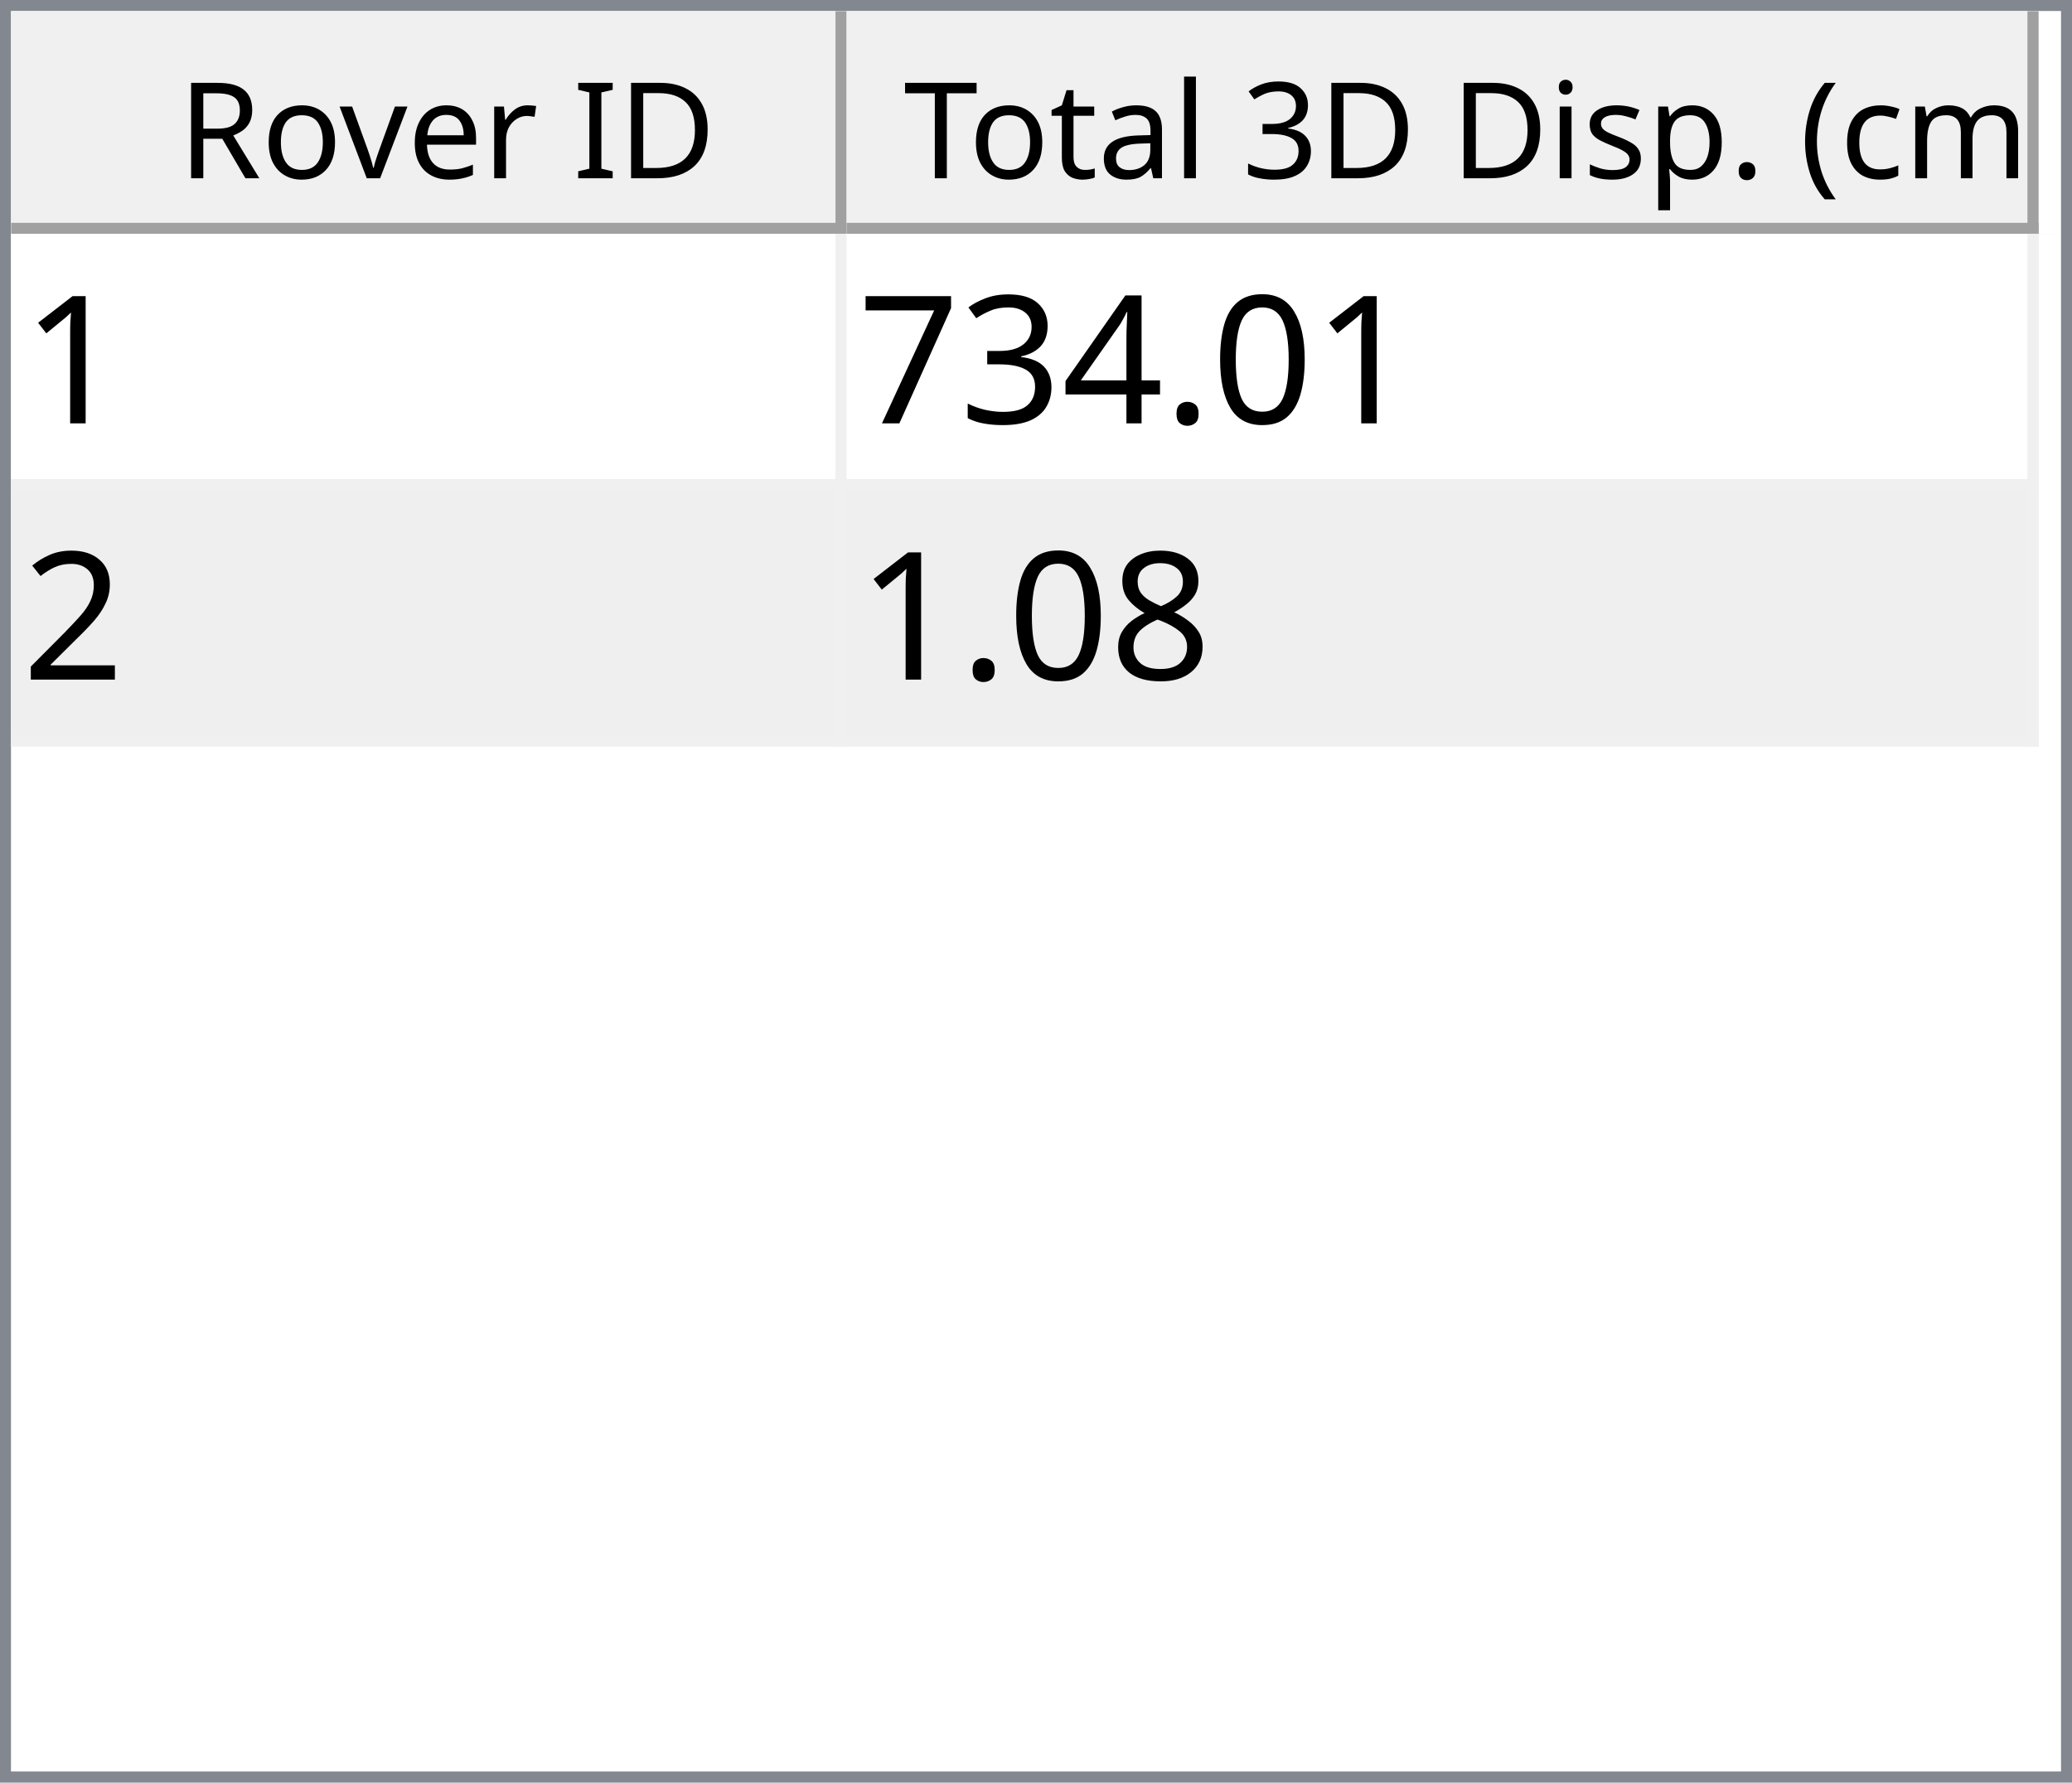
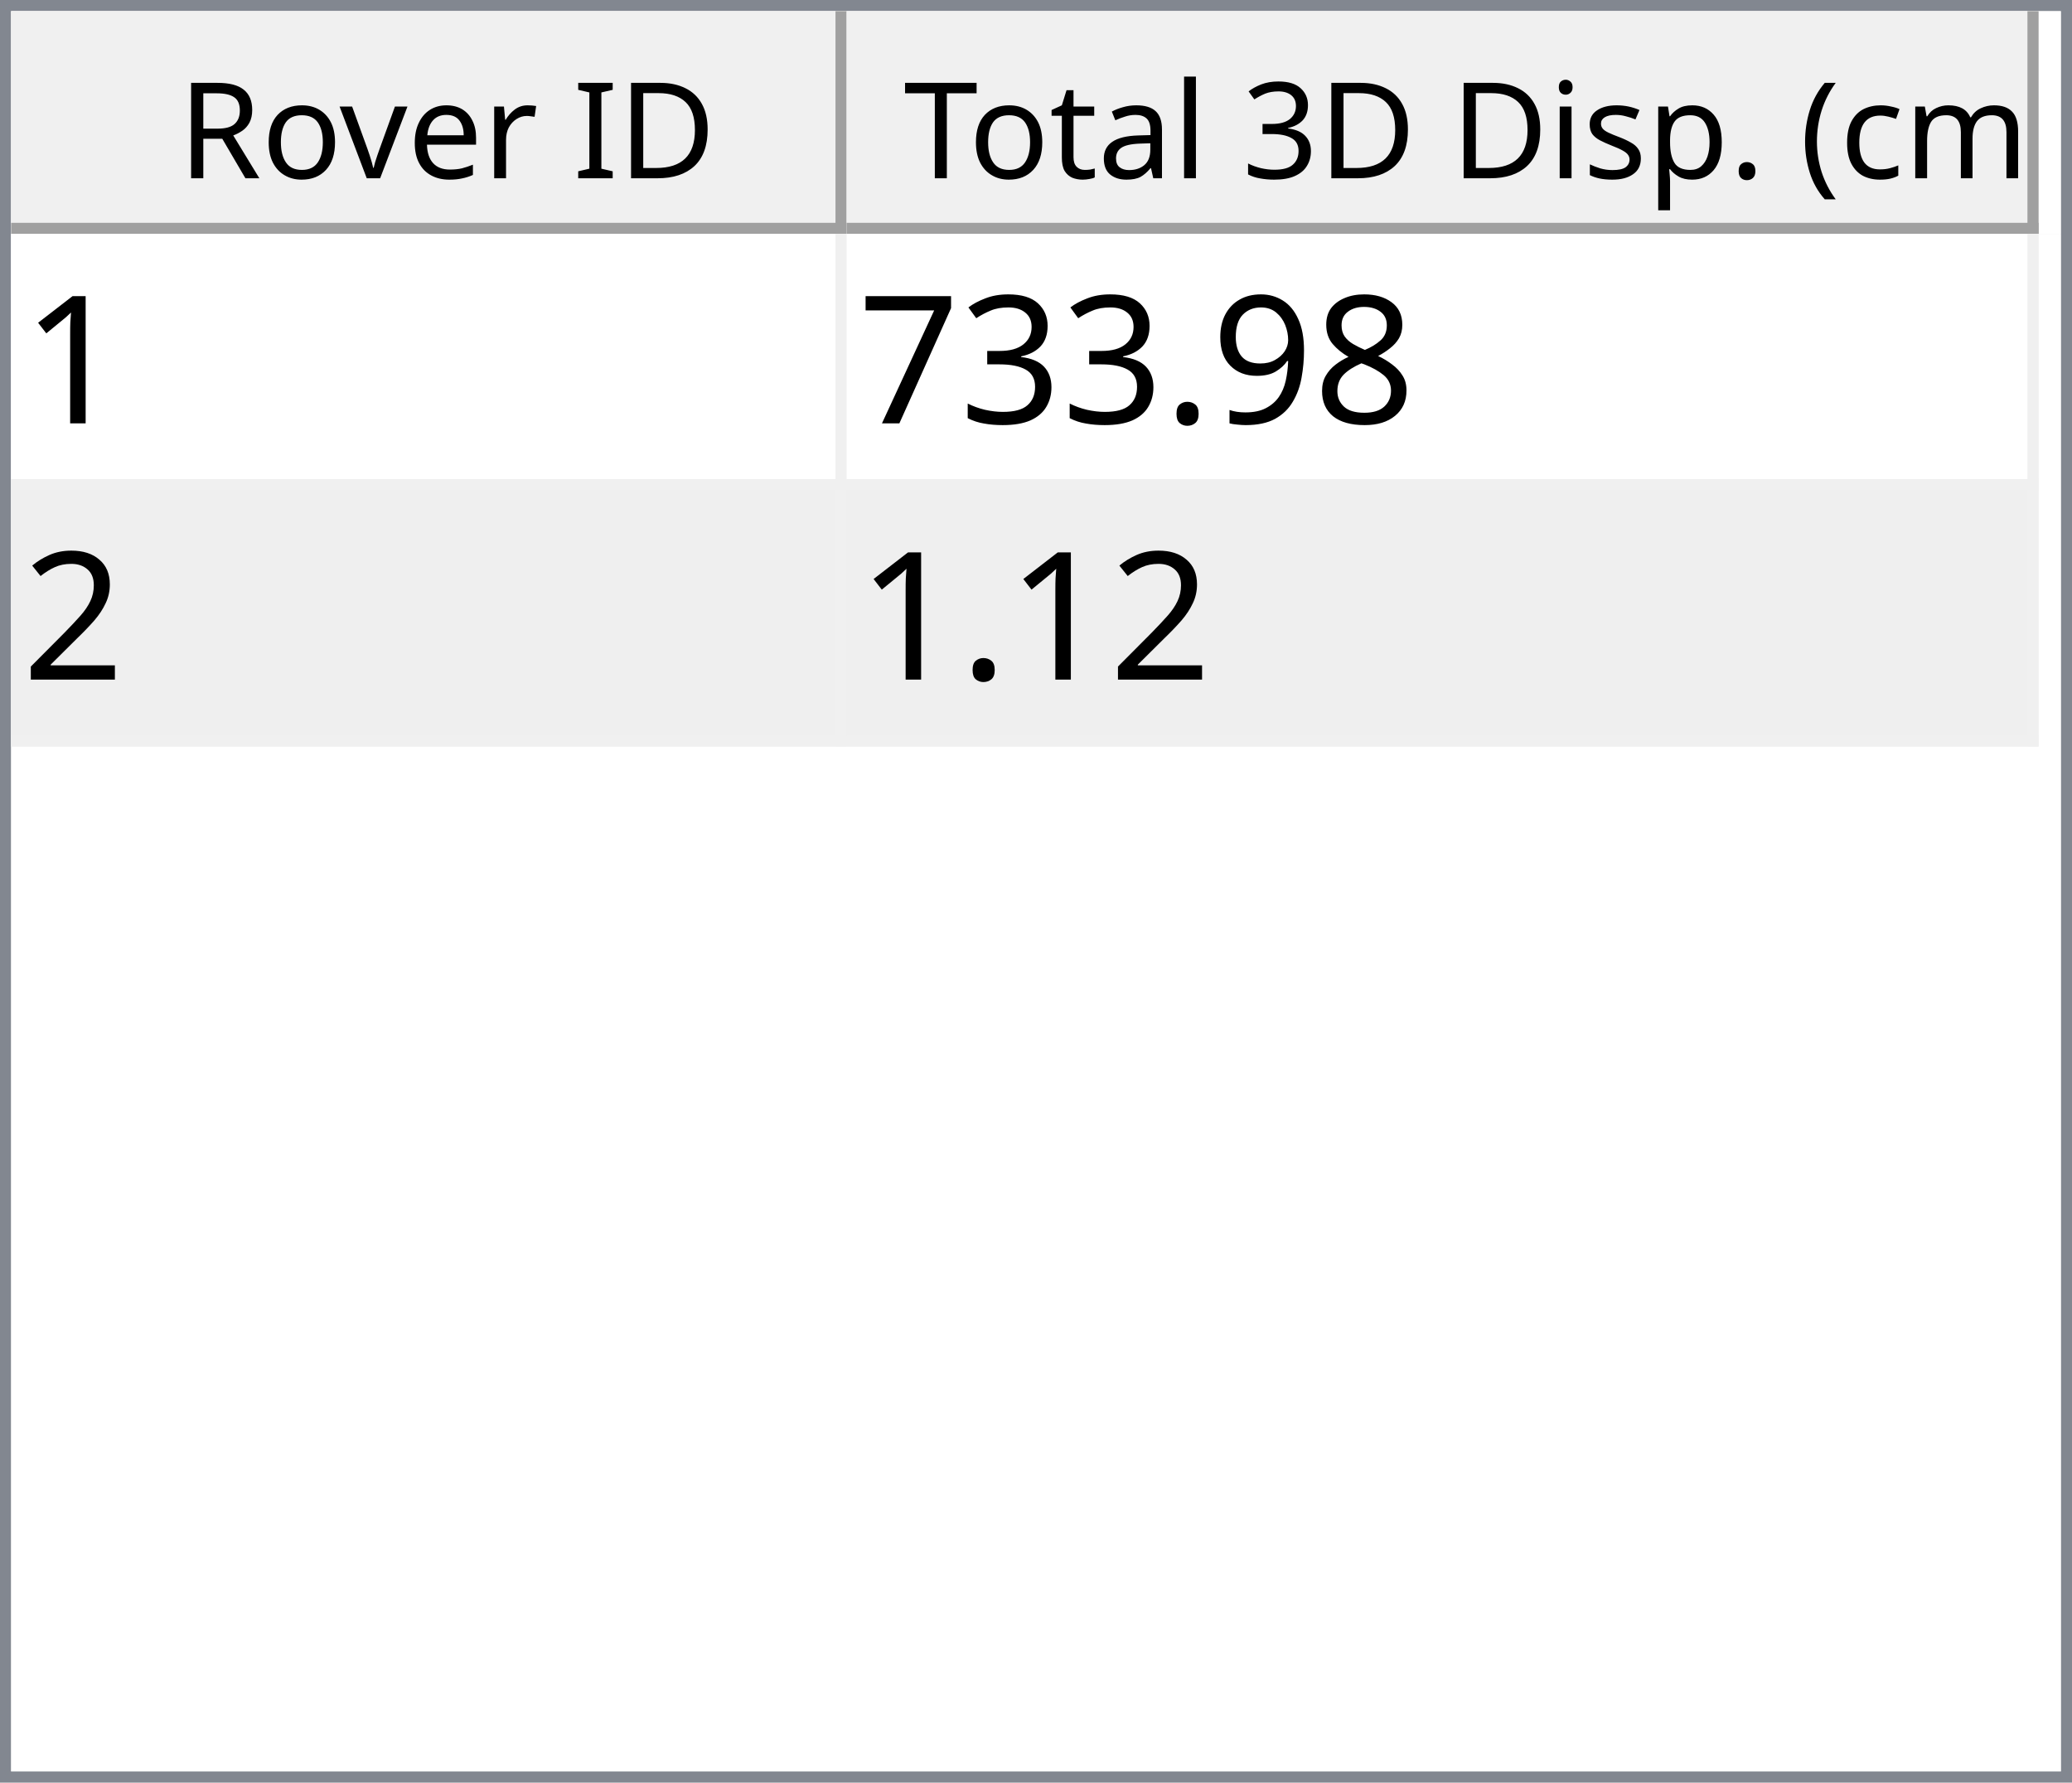
<svg xmlns="http://www.w3.org/2000/svg" style="fill-opacity:1; color-rendering:auto; color-interpolation:auto; text-rendering:auto; stroke:black; stroke-linecap:square; stroke-miterlimit:10; shape-rendering:auto; stroke-opacity:1; fill:black; stroke-dasharray:none; font-weight:normal; stroke-width:1; font-family:'Dialog'; font-style:normal; stroke-linejoin:miter; font-size:12px; stroke-dashoffset:0; image-rendering:auto;" width="186" height="160">
  <defs id="genericDefs" />
  <g>
    <defs id="defs1">
      <clipPath clipPathUnits="userSpaceOnUse" id="clipPath1">
        <path d="M0 0 L186 0 L186 160 L0 160 L0 0 Z" />
      </clipPath>
      <clipPath clipPathUnits="userSpaceOnUse" id="clipPath2">
        <path d="M0 0 L0 160 L186 160 L186 0 Z" />
      </clipPath>
      <clipPath clipPathUnits="userSpaceOnUse" id="clipPath3">
        <path d="M0 0 L0 20 L184 20 L184 0 Z" />
      </clipPath>
      <clipPath clipPathUnits="userSpaceOnUse" id="clipPath4">
        <path d="M0 0 L0 20 L75 20 L75 0 Z" />
      </clipPath>
      <clipPath clipPathUnits="userSpaceOnUse" id="clipPath5">
        <path d="M1 1 L1 19 L74 19 L74 1 Z" />
      </clipPath>
      <clipPath clipPathUnits="userSpaceOnUse" id="clipPath6">
        <path d="M0 0 L0 18 L73 18 L73 0 Z" />
      </clipPath>
      <clipPath clipPathUnits="userSpaceOnUse" id="clipPath7">
        <path d="M-0.5 -0.5 L-0.5 19.5 L74.5 19.5 L74.5 -0.5 Z" />
      </clipPath>
      <clipPath clipPathUnits="userSpaceOnUse" id="clipPath8">
        <path d="M0 0 L0 20 L107 20 L107 0 Z" />
      </clipPath>
      <clipPath clipPathUnits="userSpaceOnUse" id="clipPath9">
        <path d="M1 1 L1 19 L106 19 L106 1 Z" />
      </clipPath>
      <clipPath clipPathUnits="userSpaceOnUse" id="clipPath10">
        <path d="M0 0 L0 18 L105 18 L105 0 Z" />
      </clipPath>
      <clipPath clipPathUnits="userSpaceOnUse" id="clipPath11">
        <path d="M-0.5 -0.5 L-0.5 19.5 L106.5 19.5 L106.5 -0.5 Z" />
      </clipPath>
      <clipPath clipPathUnits="userSpaceOnUse" id="clipPath12">
        <path d="M0 0 L0 138 L184 138 L184 0 Z" />
      </clipPath>
      <clipPath clipPathUnits="userSpaceOnUse" id="clipPath13">
        <path d="M0 0 L0 46 L182 46 L182 0 Z" />
      </clipPath>
      <clipPath clipPathUnits="userSpaceOnUse" id="clipPath14">
        <path d="M-0.5 -0.5 L-0.5 45.5 L181.5 45.5 L181.5 -0.5 Z" />
      </clipPath>
      <clipPath clipPathUnits="userSpaceOnUse" id="clipPath15">
        <path d="M0 0 L0 22 L74 22 L74 0 Z" />
      </clipPath>
      <clipPath clipPathUnits="userSpaceOnUse" id="clipPath16">
        <path d="M0 0 L0 22 L106 22 L106 0 Z" />
      </clipPath>
      <font horiz-adv-x="64.551" id="font1">
        <font-face ascent="107.91" descent="25.098" units-per-em="100" style="font-style:normal; font-family:Segoe UI; font-weight:normal;" />
        <missing-glyph horiz-adv-x="64.551" d="M8.109 0 L8.109 68.266 L56.453 68.266 L56.453 0 L8.109 0 ZM15.328 7.234 L49.219 7.234 L49.219 61.031 L15.328 61.031 L15.328 7.234 Z" />
        <glyph unicode="D" horiz-adv-x="70.117" d="M9.188 0 L9.188 70.016 L28.516 70.016 Q65.531 70.016 65.531 35.891 Q65.531 19.672 55.25 9.836 Q44.969 0 27.734 0 L9.188 0 ZM17.391 62.594 L17.391 7.422 L27.828 7.422 Q41.609 7.422 49.273 14.797 Q56.938 22.172 56.938 35.688 Q56.938 62.594 28.328 62.594 L17.391 62.594 Z" />
        <glyph unicode="I" horiz-adv-x="26.611" d="M17.391 0 L9.188 0 L9.188 70.016 L17.391 70.016 L17.391 0 Z" />
        <glyph unicode=" " horiz-adv-x="27.393" d="" />
        <glyph unicode="r" horiz-adv-x="34.766" d="M34.188 41.891 Q32.078 43.5 28.125 43.5 Q23 43.5 19.555 38.672 Q16.109 33.844 16.109 25.484 L16.109 0 L8.109 0 L8.109 50 L16.109 50 L16.109 39.703 L16.312 39.703 Q18.016 44.969 21.531 47.922 Q25.047 50.875 29.391 50.875 Q32.516 50.875 34.188 50.203 L34.188 41.891 Z" />
        <glyph unicode="e" horiz-adv-x="52.295" d="M48.297 23 L12.984 23 Q13.188 14.656 17.484 10.109 Q21.781 5.562 29.297 5.562 Q37.75 5.562 44.828 11.141 L44.828 3.609 Q38.234 -1.172 27.391 -1.172 Q16.797 -1.172 10.742 5.641 Q4.688 12.453 4.688 24.812 Q4.688 36.469 11.305 43.82 Q17.922 51.172 27.734 51.172 Q37.547 51.172 42.922 44.828 Q48.297 38.484 48.297 27.203 L48.297 23 ZM40.094 29.781 Q40.047 36.719 36.75 40.578 Q33.453 44.438 27.594 44.438 Q21.922 44.438 17.969 40.383 Q14.016 36.328 13.094 29.781 L40.094 29.781 Z" />
        <glyph unicode="v" horiz-adv-x="47.9" d="M47.406 50 L27.484 0 L19.625 0 L0.688 50 L9.469 50 L22.172 13.672 Q23.578 9.672 23.922 6.688 L24.125 6.688 Q24.609 10.453 25.688 13.484 L38.969 50 L47.406 50 Z" />
        <glyph unicode="o" horiz-adv-x="58.594" d="M29 -1.172 Q17.922 -1.172 11.305 5.836 Q4.688 12.844 4.688 24.422 Q4.688 37.016 11.57 44.094 Q18.453 51.172 30.172 51.172 Q41.359 51.172 47.633 44.289 Q53.906 37.406 53.906 25.203 Q53.906 13.234 47.141 6.031 Q40.375 -1.172 29 -1.172 ZM29.594 44.438 Q21.875 44.438 17.383 39.188 Q12.891 33.938 12.891 24.703 Q12.891 15.828 17.43 10.695 Q21.969 5.562 29.594 5.562 Q37.359 5.562 41.531 10.594 Q45.703 15.625 45.703 24.906 Q45.703 34.281 41.531 39.359 Q37.359 44.438 29.594 44.438 Z" />
        <glyph unicode="R" horiz-adv-x="59.814" d="M59.375 0 L49.609 0 L37.891 19.625 Q36.281 22.359 34.766 24.289 Q33.25 26.219 31.664 27.438 Q30.078 28.656 28.25 29.219 Q26.422 29.781 24.125 29.781 L17.391 29.781 L17.391 0 L9.188 0 L9.188 70.016 L30.078 70.016 Q34.672 70.016 38.555 68.867 Q42.438 67.719 45.289 65.375 Q48.141 63.031 49.758 59.547 Q51.375 56.062 51.375 51.375 Q51.375 47.703 50.273 44.656 Q49.172 41.609 47.148 39.211 Q45.125 36.812 42.266 35.133 Q39.406 33.453 35.844 32.516 L35.844 32.328 Q37.594 31.547 38.891 30.547 Q40.188 29.547 41.359 28.18 Q42.531 26.812 43.68 25.078 Q44.828 23.344 46.234 21.047 L59.375 0 ZM17.391 62.594 L17.391 37.203 L28.516 37.203 Q31.594 37.203 34.203 38.133 Q36.812 39.062 38.719 40.797 Q40.625 42.531 41.703 45.047 Q42.781 47.562 42.781 50.688 Q42.781 56.297 39.141 59.445 Q35.5 62.594 28.609 62.594 L17.391 62.594 Z" />
        <glyph unicode=")" horiz-adv-x="30.176" d="M8.297 -15.922 L1.172 -15.922 Q16.406 2.344 16.406 26.812 Q16.406 51.469 1.078 70.016 L8.297 70.016 Q23.531 52.156 23.531 26.703 Q23.531 1.375 8.297 -15.922 Z" />
        <glyph unicode="m" horiz-adv-x="86.133" d="M79.109 0 L71.094 0 L71.094 28.719 Q71.094 37.016 68.531 40.727 Q65.969 44.438 59.906 44.438 Q54.781 44.438 51.195 39.75 Q47.609 35.062 47.609 28.516 L47.609 0 L39.594 0 L39.594 29.688 Q39.594 44.438 28.219 44.438 Q22.953 44.438 19.531 40.016 Q16.109 35.594 16.109 28.516 L16.109 0 L8.109 0 L8.109 50 L16.109 50 L16.109 42.094 L16.312 42.094 Q21.625 51.172 31.844 51.172 Q36.969 51.172 40.773 48.312 Q44.578 45.453 46 40.828 Q51.562 51.172 62.594 51.172 Q79.109 51.172 79.109 30.812 L79.109 0 Z" />
        <glyph unicode="c" horiz-adv-x="46.191" d="M42.188 2.297 Q36.422 -1.172 28.516 -1.172 Q17.828 -1.172 11.258 5.789 Q4.688 12.75 4.688 23.828 Q4.688 36.188 11.766 43.68 Q18.844 51.172 30.672 51.172 Q37.25 51.172 42.281 48.734 L42.281 40.531 Q36.719 44.438 30.375 44.438 Q22.703 44.438 17.797 38.945 Q12.891 33.453 12.891 24.516 Q12.891 15.719 17.508 10.641 Q22.125 5.562 29.891 5.562 Q36.422 5.562 42.188 9.906 L42.188 2.297 Z" />
        <glyph unicode="(" horiz-adv-x="30.176" d="M29.109 -15.922 L21.969 -15.922 Q6.844 1.375 6.844 26.703 Q6.844 52.156 21.969 70.016 L29.203 70.016 Q13.875 51.469 13.875 26.812 Q13.875 2.344 29.109 -15.922 Z" />
        <glyph unicode="." horiz-adv-x="21.68" d="M10.891 -1.078 Q8.641 -1.078 7.055 0.539 Q5.469 2.156 5.469 4.391 Q5.469 6.641 7.055 8.273 Q8.641 9.906 10.891 9.906 Q13.188 9.906 14.797 8.273 Q16.406 6.641 16.406 4.391 Q16.406 2.156 14.797 0.539 Q13.188 -1.078 10.891 -1.078 Z" />
        <glyph unicode="p" horiz-adv-x="58.789" d="M16.312 7.234 L16.109 7.234 L16.109 -23 L8.109 -23 L8.109 50 L16.109 50 L16.109 41.219 L16.312 41.219 Q22.219 51.172 33.594 51.172 Q43.266 51.172 48.688 44.461 Q54.109 37.75 54.109 26.469 Q54.109 13.922 48 6.375 Q41.891 -1.172 31.297 -1.172 Q21.578 -1.172 16.312 7.234 ZM16.109 27.391 L16.109 20.406 Q16.109 14.203 20.141 9.883 Q24.172 5.562 30.375 5.562 Q37.641 5.562 41.773 11.133 Q45.906 16.703 45.906 26.609 Q45.906 34.969 42.047 39.703 Q38.188 44.438 31.594 44.438 Q24.609 44.438 20.359 39.578 Q16.109 34.719 16.109 27.391 Z" />
        <glyph unicode="s" horiz-adv-x="42.432" d="M5.078 1.812 L5.078 10.406 Q11.625 5.562 19.484 5.562 Q30.031 5.562 30.031 12.594 Q30.031 14.594 29.125 15.992 Q28.219 17.391 26.68 18.461 Q25.141 19.531 23.07 20.383 Q21 21.234 18.609 22.172 Q15.281 23.484 12.766 24.828 Q10.25 26.172 8.57 27.859 Q6.891 29.547 6.031 31.695 Q5.172 33.844 5.172 36.719 Q5.172 40.234 6.789 42.945 Q8.406 45.656 11.086 47.484 Q13.766 49.312 17.211 50.242 Q20.656 51.172 24.312 51.172 Q30.812 51.172 35.938 48.922 L35.938 40.828 Q30.422 44.438 23.25 44.438 Q21 44.438 19.195 43.922 Q17.391 43.406 16.094 42.477 Q14.797 41.547 14.086 40.258 Q13.375 38.969 13.375 37.406 Q13.375 35.453 14.086 34.133 Q14.797 32.812 16.164 31.789 Q17.531 30.766 19.484 29.938 Q21.438 29.109 23.922 28.125 Q27.25 26.859 29.883 25.516 Q32.516 24.172 34.375 22.484 Q36.234 20.797 37.234 18.602 Q38.234 16.406 38.234 13.375 Q38.234 9.672 36.602 6.938 Q34.969 4.203 32.234 2.398 Q29.5 0.594 25.93 -0.289 Q22.359 -1.172 18.453 -1.172 Q10.75 -1.172 5.078 1.812 Z" />
        <glyph unicode="i" horiz-adv-x="24.219" d="M12.203 62.703 Q10.062 62.703 8.547 64.164 Q7.031 65.625 7.031 67.875 Q7.031 70.125 8.547 71.609 Q10.062 73.094 12.203 73.094 Q14.406 73.094 15.945 71.609 Q17.484 70.125 17.484 67.875 Q17.484 65.719 15.945 64.211 Q14.406 62.703 12.203 62.703 ZM16.109 0 L8.109 0 L8.109 50 L16.109 50 L16.109 0 Z" />
        <glyph unicode="3" horiz-adv-x="53.906" d="M46.531 19.828 Q46.531 15.094 44.75 11.211 Q42.969 7.328 39.719 4.57 Q36.469 1.812 31.93 0.297 Q27.391 -1.219 21.922 -1.219 Q11.922 -1.219 6 2.594 L6 11.188 Q13.094 5.609 22.219 5.609 Q25.875 5.609 28.828 6.539 Q31.781 7.469 33.906 9.227 Q36.031 10.984 37.18 13.477 Q38.328 15.969 38.328 19.094 Q38.328 32.812 18.797 32.812 L12.984 32.812 L12.984 39.594 L18.5 39.594 Q35.797 39.594 35.797 52.484 Q35.797 64.406 22.609 64.406 Q15.188 64.406 8.688 59.422 L8.688 67.188 Q15.375 71.188 24.609 71.188 Q29 71.188 32.57 69.969 Q36.141 68.75 38.68 66.555 Q41.219 64.359 42.609 61.281 Q44 58.203 44 54.5 Q44 40.672 30.031 36.719 L30.031 36.531 Q33.594 36.141 36.625 34.797 Q39.656 33.453 41.852 31.305 Q44.047 29.156 45.289 26.25 Q46.531 23.344 46.531 19.828 Z" />
        <glyph unicode="l" horiz-adv-x="24.219" d="M16.109 0 L8.109 0 L8.109 74.031 L16.109 74.031 L16.109 0 Z" />
        <glyph unicode="a" horiz-adv-x="50.879" d="M43.891 0 L35.891 0 L35.891 7.812 L35.688 7.812 Q30.469 -1.172 20.312 -1.172 Q12.844 -1.172 8.617 2.781 Q4.391 6.734 4.391 13.281 Q4.391 27.297 20.906 29.594 L35.891 31.688 Q35.891 44.438 25.594 44.438 Q16.547 44.438 9.281 38.281 L9.281 46.484 Q16.656 51.172 26.266 51.172 Q43.891 51.172 43.891 32.516 L43.891 0 ZM35.891 25.297 L23.828 23.641 Q18.266 22.859 15.43 20.875 Q12.594 18.891 12.594 13.875 Q12.594 10.203 15.211 7.883 Q17.828 5.562 22.172 5.562 Q28.125 5.562 32.008 9.742 Q35.891 13.922 35.891 20.312 L35.891 25.297 Z" />
        <glyph unicode="t" horiz-adv-x="33.887" d="M31.297 0.484 Q28.469 -1.078 23.828 -1.078 Q10.688 -1.078 10.688 13.578 L10.688 43.172 L2.094 43.172 L2.094 50 L10.688 50 L10.688 62.203 L18.703 64.797 L18.703 50 L31.297 50 L31.297 43.172 L18.703 43.172 L18.703 14.984 Q18.703 9.969 20.414 7.82 Q22.125 5.672 26.078 5.672 Q29.109 5.672 31.297 7.328 L31.297 0.484 Z" />
        <glyph unicode="T" horiz-adv-x="52.393" d="M50.594 62.594 L30.375 62.594 L30.375 0 L22.172 0 L22.172 62.594 L2 62.594 L2 70.016 L50.594 70.016 L50.594 62.594 Z" />
      </font>
      <font horiz-adv-x="75.0" id="font2">
        <font-face ascent="100.537" descent="21.973" units-per-em="100" style="font-style:normal; font-family:sans-serif; font-weight:normal;" />
        <missing-glyph horiz-adv-x="75.0" d="M12.5 0 L12.5 62.5 L62.5 62.5 L62.5 0 L12.5 0 ZM14.062 1.562 L60.938 1.562 L60.938 60.938 L14.062 60.938 L14.062 1.562 Z" />
        <glyph unicode="1" horiz-adv-x="55.615" d="M37.25 0 L28.469 0 L28.469 56 Q25.297 52.984 20.141 49.953 Q14.984 46.922 10.891 45.406 L10.891 53.906 Q18.266 57.375 23.781 62.305 Q29.297 67.234 31.594 71.875 L37.25 71.875 L37.25 0 Z" />
-         <glyph unicode="0" horiz-adv-x="55.615" d="M4.156 35.297 Q4.156 48 6.766 55.742 Q9.375 63.484 14.523 67.68 Q19.672 71.875 27.484 71.875 Q33.25 71.875 37.594 69.555 Q41.938 67.234 44.773 62.867 Q47.609 58.5 49.219 52.227 Q50.828 45.953 50.828 35.297 Q50.828 22.703 48.242 14.969 Q45.656 7.234 40.508 3.008 Q35.359 -1.219 27.484 -1.219 Q17.141 -1.219 11.234 6.203 Q4.156 15.141 4.156 35.297 ZM13.188 35.297 Q13.188 17.672 17.312 11.836 Q21.438 6 27.484 6 Q33.547 6 37.672 11.859 Q41.797 17.719 41.797 35.297 Q41.797 52.984 37.672 58.789 Q33.547 64.594 27.391 64.594 Q21.344 64.594 17.719 59.469 Q13.188 52.938 13.188 35.297 Z" />
+         <glyph unicode="8" horiz-adv-x="55.615" d="M17.672 38.812 Q12.203 40.828 9.57 44.539 Q6.938 48.25 6.938 53.422 Q6.938 61.234 12.555 66.555 Q18.172 71.875 27.484 71.875 Q36.859 71.875 42.578 66.43 Q48.297 60.984 48.297 53.172 Q48.297 48.188 45.68 44.508 Q43.062 40.828 37.75 38.812 Q44.344 36.672 47.781 31.883 Q51.219 27.094 51.219 20.453 Q51.219 11.281 44.727 5.031 Q38.234 -1.219 27.641 -1.219 Q17.047 -1.219 10.547 5.055 Q4.047 11.328 4.047 20.703 Q4.047 27.688 7.594 32.398 Q11.141 37.109 17.672 38.812 ZM15.922 53.719 Q15.922 48.641 19.195 45.414 Q22.469 42.188 27.688 42.188 Q32.766 42.188 36.016 45.383 Q39.266 48.578 39.266 53.219 Q39.266 58.062 35.914 61.359 Q32.562 64.656 27.594 64.656 Q22.562 64.656 19.242 61.43 Q15.922 58.203 15.922 53.719 ZM13.094 20.656 Q13.094 16.891 14.875 13.375 Q16.656 9.859 20.172 7.93 Q23.688 6 27.734 6 Q34.031 6 38.133 10.055 Q42.234 14.109 42.234 20.359 Q42.234 26.703 38.016 30.859 Q33.797 35.016 27.438 35.016 Q21.234 35.016 17.164 30.914 Q13.094 26.812 13.094 20.656 Z" />
+         <glyph unicode="9" horiz-adv-x="55.615" d="M5.469 16.547 L13.922 17.328 Q14.984 11.375 18.016 8.688 Q21.047 6 25.781 6 Q29.828 6 32.883 7.859 Q35.938 9.719 37.891 12.82 Q39.844 15.922 41.164 21.195 Q42.484 26.469 42.484 31.938 Q42.484 32.516 42.438 33.688 Q39.797 29.5 35.234 26.883 Q30.672 24.266 25.344 24.266 Q16.453 24.266 10.305 30.711 Q4.156 37.156 4.156 47.703 Q4.156 58.594 10.578 65.234 Q17 71.875 26.656 71.875 Q33.641 71.875 39.43 68.117 Q45.219 64.359 48.219 57.398 Q51.219 50.438 51.219 37.25 Q51.219 23.531 48.242 15.406 Q45.266 7.281 39.383 3.031 Q33.5 -1.219 25.594 -1.219 Q17.188 -1.219 11.867 3.445 Q6.547 8.109 5.469 16.547 ZM41.453 48.141 Q41.453 55.719 37.43 60.156 Q33.406 64.594 27.734 64.594 Q21.875 64.594 17.531 59.812 Q13.188 55.031 13.188 47.406 Q13.188 40.578 17.312 36.305 Q21.438 32.031 27.484 32.031 Q33.594 32.031 37.523 36.305 Q41.453 40.578 41.453 48.141 Z" />
        <glyph unicode="." horiz-adv-x="27.783" d="M9.078 0 L9.078 10.016 L19.094 10.016 L19.094 0 L9.078 0 Z" />
-         <glyph unicode="4" horiz-adv-x="55.615" d="M32.328 0 L32.328 17.141 L1.266 17.141 L1.266 25.203 L33.938 71.578 L41.109 71.578 L41.109 25.203 L50.781 25.203 L50.781 17.141 L41.109 17.141 L41.109 0 L32.328 0 ZM32.328 25.203 L32.328 57.469 L9.906 25.203 L32.328 25.203 Z" />
        <glyph unicode="3" horiz-adv-x="55.615" d="M4.203 18.891 L12.984 20.062 Q14.5 12.594 18.141 9.297 Q21.781 6 27 6 Q33.203 6 37.477 10.297 Q41.75 14.594 41.75 20.953 Q41.75 27 37.797 30.93 Q33.844 34.859 27.734 34.859 Q25.25 34.859 21.531 33.891 L22.516 41.609 Q23.391 41.5 23.922 41.5 Q29.547 41.5 34.039 44.43 Q38.531 47.359 38.531 53.469 Q38.531 58.297 35.258 61.477 Q31.984 64.656 26.812 64.656 Q21.688 64.656 18.266 61.43 Q14.844 58.203 13.875 51.766 L5.078 53.328 Q6.688 62.156 12.398 67.016 Q18.109 71.875 26.609 71.875 Q32.469 71.875 37.398 69.359 Q42.328 66.844 44.945 62.5 Q47.562 58.156 47.562 53.266 Q47.562 48.641 45.07 44.828 Q42.578 41.016 37.703 38.766 Q44.047 37.312 47.562 32.695 Q51.078 28.078 51.078 21.141 Q51.078 11.766 44.242 5.25 Q37.406 -1.266 26.953 -1.266 Q17.531 -1.266 11.305 4.352 Q5.078 9.969 4.203 18.891 Z" />
        <glyph unicode="7" horiz-adv-x="55.615" d="M4.734 62.203 L4.734 70.656 L51.078 70.656 L51.078 63.812 Q44.234 56.547 37.523 44.484 Q30.812 32.422 27.156 19.672 Q24.516 10.688 23.781 0 L14.75 0 Q14.891 8.453 18.062 20.414 Q21.234 32.375 27.172 43.484 Q33.109 54.594 39.797 62.203 L4.734 62.203 Z" />
        <glyph unicode="2" horiz-adv-x="55.615" d="M50.344 8.453 L50.344 0 L3.031 0 Q2.938 3.172 4.047 6.109 Q5.859 10.938 9.836 15.625 Q13.812 20.312 21.344 26.469 Q33.016 36.031 37.117 41.625 Q41.219 47.219 41.219 52.203 Q41.219 57.422 37.477 61.008 Q33.734 64.594 27.734 64.594 Q21.391 64.594 17.578 60.789 Q13.766 56.984 13.719 50.25 L4.688 51.172 Q5.609 61.281 11.664 66.578 Q17.719 71.875 27.938 71.875 Q38.234 71.875 44.242 66.164 Q50.25 60.453 50.25 52 Q50.25 47.703 48.492 43.555 Q46.734 39.406 42.656 34.812 Q38.578 30.219 29.109 22.219 Q21.188 15.578 18.945 13.211 Q16.703 10.844 15.234 8.453 L50.344 8.453 Z" />
-         <glyph unicode="8" horiz-adv-x="55.615" d="M17.672 38.812 Q12.203 40.828 9.57 44.539 Q6.938 48.25 6.938 53.422 Q6.938 61.234 12.555 66.555 Q18.172 71.875 27.484 71.875 Q36.859 71.875 42.578 66.43 Q48.297 60.984 48.297 53.172 Q48.297 48.188 45.68 44.508 Q43.062 40.828 37.75 38.812 Q44.344 36.672 47.781 31.883 Q51.219 27.094 51.219 20.453 Q51.219 11.281 44.727 5.031 Q38.234 -1.219 27.641 -1.219 Q17.047 -1.219 10.547 5.055 Q4.047 11.328 4.047 20.703 Q4.047 27.688 7.594 32.398 Q11.141 37.109 17.672 38.812 ZM15.922 53.719 Q15.922 48.641 19.195 45.414 Q22.469 42.188 27.688 42.188 Q32.766 42.188 36.016 45.383 Q39.266 48.578 39.266 53.219 Q39.266 58.062 35.914 61.359 Q32.562 64.656 27.594 64.656 Q22.562 64.656 19.242 61.43 Q15.922 58.203 15.922 53.719 ZM13.094 20.656 Q13.094 16.891 14.875 13.375 Q16.656 9.859 20.172 7.93 Q23.688 6 27.734 6 Q34.031 6 38.133 10.055 Q42.234 14.109 42.234 20.359 Q42.234 26.703 38.016 30.859 Q33.797 35.016 27.438 35.016 Q21.234 35.016 17.164 30.914 Q13.094 26.812 13.094 20.656 Z" />
      </font>
    </defs>
    <g style="fill:white; stroke:white;">
      <rect x="0" y="0" width="186" style="clip-path:url(#clipPath1); stroke:none;" height="160" />
    </g>
    <g style="fill:white; text-rendering:optimizeSpeed; color-rendering:optimizeSpeed; image-rendering:optimizeSpeed; shape-rendering:crispEdges; stroke:white; color-interpolation:sRGB;">
      <rect x="0" width="186" height="160" y="0" style="stroke:none;" />
      <path style="stroke:none;" d="M0 160 L186 160 L186 0 L0 0 Z" />
    </g>
    <g style="fill:rgb(240,240,240); font-family:'Segoe UI'; stroke:rgb(240,240,240);">
      <rect x="0" y="0" width="186" style="clip-path:url(#clipPath2); stroke:none;" height="160" />
    </g>
    <g style="fill:rgb(130,135,144); font-family:'Segoe UI'; stroke:rgb(130,135,144);">
      <path d="M0 0 L186 0 L186 160 L0 160 L0 0 ZM1 1 L185 1 L185 159 L1 159 L1 1 Z" style="fill-rule:evenodd; clip-path:url(#clipPath2); stroke:none;" />
    </g>
    <g style="fill:white; font-family:'Segoe UI'; stroke:white;" transform="translate(1,1)">
      <rect x="0" y="0" width="184" style="clip-path:url(#clipPath3); stroke:none;" height="20" />
    </g>
    <g style="fill:rgb(240,240,240); font-family:'Segoe UI'; stroke:rgb(240,240,240);" transform="translate(1,1)">
      <rect x="0" y="0" width="75" style="clip-path:url(#clipPath4); stroke:none;" height="20" />
    </g>
    <g style="font-family:'Segoe UI';" transform="translate(2,2)">
      <text x="14" xml:space="preserve" y="14" style="clip-path:url(#clipPath6); stroke:none;">Rover ID</text>
    </g>
    <g style="fill:rgb(160,160,160); font-family:'Segoe UI'; stroke:rgb(160,160,160); stroke-linejoin:bevel;" transform="translate(1.5,1.5)">
      <line x1="74" x2="74" y1="0" style="fill:none; clip-path:url(#clipPath7);" y2="19" />
    </g>
    <g style="fill:rgb(160,160,160); font-family:'Segoe UI'; stroke:rgb(160,160,160); stroke-linejoin:bevel;" transform="matrix(1,0,0,1,1,1) translate(0.5,0.5)">
      <line x1="0" x2="74" y1="19" style="fill:none; clip-path:url(#clipPath7);" y2="19" />
    </g>
    <g style="fill:rgb(240,240,240); font-family:'Segoe UI'; stroke:rgb(240,240,240);" transform="translate(76,1)">
      <rect x="0" y="0" width="107" style="clip-path:url(#clipPath8); stroke:none;" height="20" />
    </g>
    <g style="font-family:'Segoe UI';" transform="translate(77,2)">
      <text x="1" xml:space="preserve" y="14" style="clip-path:url(#clipPath10); stroke:none;"> Total 3D Disp. (cm)</text>
    </g>
    <g style="fill:rgb(160,160,160); font-family:'Segoe UI'; stroke:rgb(160,160,160); stroke-linejoin:bevel;" transform="translate(76.5,1.5)">
      <line x1="106" x2="106" y1="0" style="fill:none; clip-path:url(#clipPath11);" y2="19" />
    </g>
    <g style="fill:rgb(160,160,160); font-family:'Segoe UI'; stroke:rgb(160,160,160); stroke-linejoin:bevel;" transform="matrix(1,0,0,1,76,1) translate(0.5,0.5)">
      <line x1="0" x2="106" y1="19" style="fill:none; clip-path:url(#clipPath11);" y2="19" />
    </g>
    <g style="fill:white; font-family:'Segoe UI'; stroke:white;" transform="translate(1,21)">
      <rect x="0" y="0" width="184" style="clip-path:url(#clipPath12); stroke:none;" height="138" />
    </g>
    <g style="fill:rgb(240,240,240); font-size:16px; font-family:sans-serif; stroke:rgb(240,240,240);" transform="translate(1,21)">
      <rect x="0" y="0" width="182" style="clip-path:url(#clipPath13); stroke:none;" height="46" />
      <line transform="translate(0.5,0.5)" x1="0" x2="181" y1="22" style="clip-path:url(#clipPath14); fill:none; stroke-linejoin:bevel;" y2="22" />
    </g>
    <g transform="matrix(1,0,0,1,1,21) translate(0.5,0.5)" style="fill:rgb(240,240,240); font-size:16px; font-family:sans-serif; stroke:rgb(240,240,240); stroke-linejoin:bevel;">
      <line x1="0" x2="181" y1="45" style="fill:none; clip-path:url(#clipPath14);" y2="45" />
    </g>
    <g transform="matrix(1,0,0,1,1,21) translate(0.5,0.5)" style="fill:rgb(240,240,240); font-size:16px; font-family:sans-serif; stroke:rgb(240,240,240); stroke-linejoin:bevel;">
      <line x1="74" x2="74" y1="0" style="fill:none; clip-path:url(#clipPath14);" y2="45" />
    </g>
    <g transform="matrix(1,0,0,1,1,21) translate(0.5,0.5)" style="fill:rgb(240,240,240); font-size:16px; font-family:sans-serif; stroke:rgb(240,240,240); stroke-linejoin:bevel;">
      <line x1="181" x2="181" y1="0" style="fill:none; clip-path:url(#clipPath14);" y2="45" />
    </g>
    <g style="fill:white; font-size:16px; font-family:sans-serif; stroke:white;" transform="matrix(1,0,0,1,1,21)">
      <rect x="0" y="0" width="74" style="clip-path:url(#clipPath15); stroke:none;" height="22" />
      <text x="1" y="17" style="fill:black; clip-path:url(#clipPath15); stroke:none;" xml:space="preserve">1</text>
    </g>
    <g style="fill:white; font-size:16px; font-family:sans-serif; stroke:white;" transform="matrix(1,0,0,1,1,21) translate(75,0)">
      <rect x="0" y="0" width="106" style="clip-path:url(#clipPath16); stroke:none;" height="22" />
-       <text x="1" y="17" style="fill:black; clip-path:url(#clipPath16); stroke:none;" xml:space="preserve">734.01</text>
+       <text x="1" y="17" style="fill:black; clip-path:url(#clipPath16); stroke:none;" xml:space="preserve">733.98</text>
    </g>
    <g style="fill:rgb(239,239,239); font-size:16px; font-family:sans-serif; stroke:rgb(239,239,239);" transform="matrix(1,0,0,1,1,21) translate(0,23)">
      <rect x="0" y="0" width="74" style="clip-path:url(#clipPath15); stroke:none;" height="22" />
      <text x="1" y="17" style="fill:black; clip-path:url(#clipPath15); stroke:none;" xml:space="preserve">2</text>
    </g>
    <g style="fill:rgb(239,239,239); font-size:16px; font-family:sans-serif; stroke:rgb(239,239,239);" transform="matrix(1,0,0,1,1,21) translate(75,23)">
      <rect x="0" y="0" width="106" style="clip-path:url(#clipPath16); stroke:none;" height="22" />
-       <text x="1" y="17" style="fill:black; clip-path:url(#clipPath16); stroke:none;" xml:space="preserve">1.08</text>
+       <text x="1" y="17" style="fill:black; clip-path:url(#clipPath16); stroke:none;" xml:space="preserve">1.12</text>
    </g>
  </g>
</svg>
